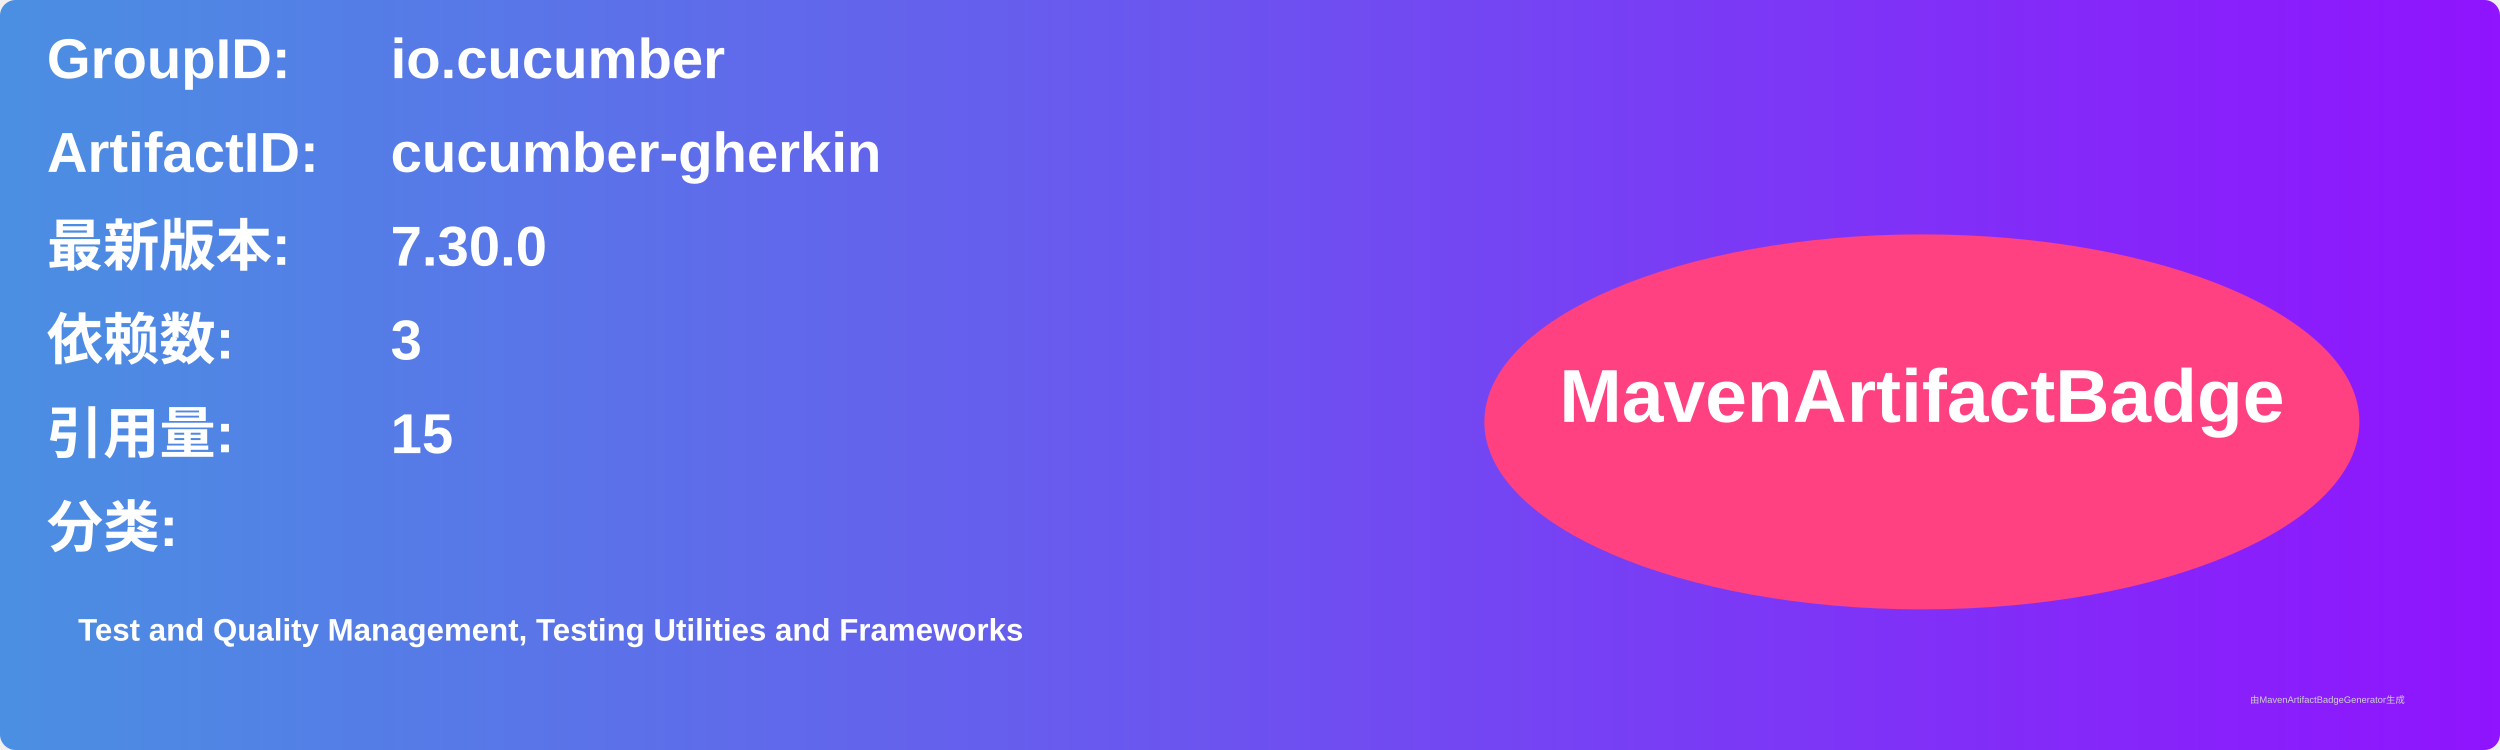
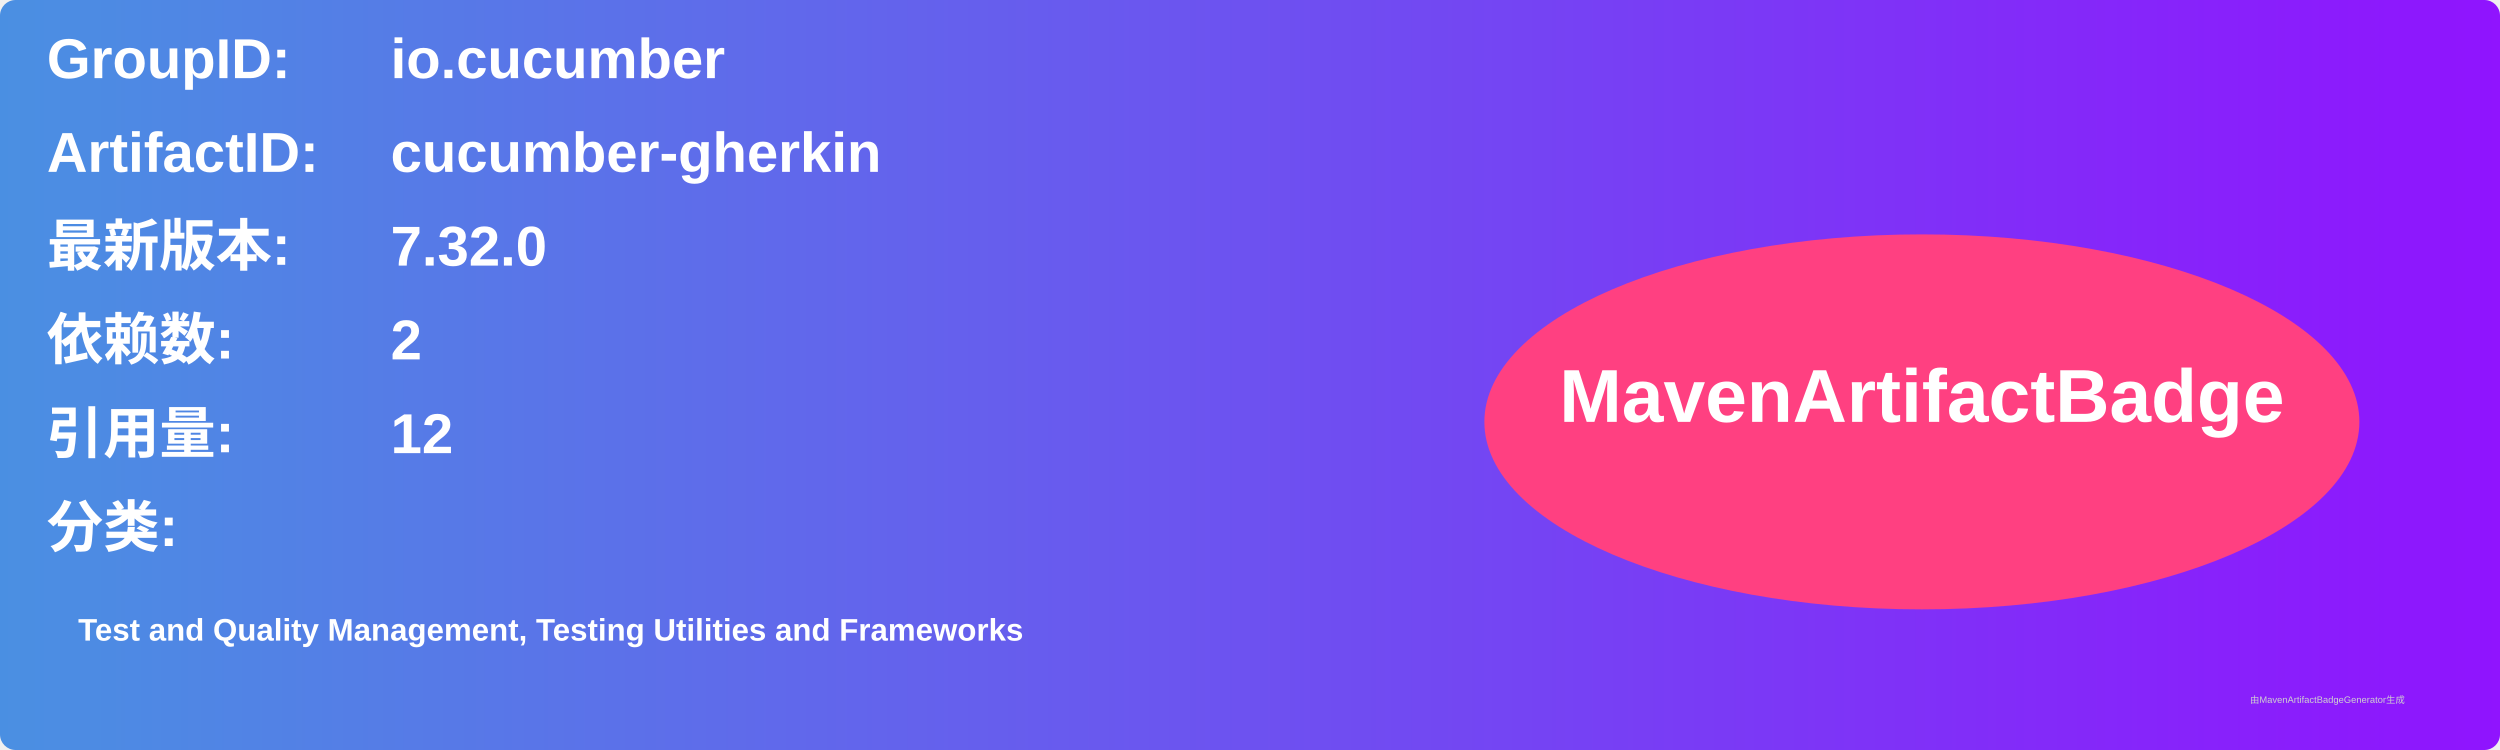
<svg xmlns="http://www.w3.org/2000/svg" width="800" height="240" viewBox="0 0 800 240">
  <linearGradient id="grad" x1="0%" y1="0%" x2="100%" y2="0%">
    <stop offset="0%" stop-color="#4a90e2" />
    <stop offset="100%" stop-color="#9013fe" />
  </linearGradient>
  <rect width="100%" height="100%" rx="5" ry="5" fill="url(#grad)" />
  <g transform="translate(15, 15)">
    <text x="0" y="10" font-family="Arial" font-size="18" fill="white" font-weight="bold" width="260">GroupID:</text>
    <text x="110" y="10" font-family="Arial" font-size="18" fill="white" font-weight="bold" width="460">io.cucumber</text>
    <text x="0" y="40" font-family="Arial" font-size="18" fill="white" font-weight="bold" width="260">ArtifactID:</text>
    <text x="110" y="40" font-family="Arial" font-size="18" fill="white" font-weight="bold" width="460">cucumber-gherkin</text>
    <text x="0" y="70" font-family="Arial" font-size="18" fill="white" font-weight="bold">最新版本:</text>
    <text x="110" y="70" font-family="Arial" font-size="18" fill="white" font-weight="bold">
-       <tspan font-weight="bold">7.30.0</tspan>
+       <tspan font-weight="bold">7.32.0</tspan>
    </text>
    <text x="0" y="100" font-family="Arial" font-size="18" fill="white" font-weight="bold">依赖数: </text>
    <text x="110" y="100" font-family="Arial" font-size="18" fill="white">
-       <tspan font-weight="bold">3</tspan>
+       <tspan font-weight="bold">2</tspan>
    </text>
    <text x="0" y="130" font-family="Arial" font-size="18" fill="white" font-weight="bold">引用量: </text>
    <text x="110" y="130" font-family="Arial" font-size="18" fill="white">
-       <tspan font-weight="bold">15</tspan>
+       <tspan font-weight="bold">12</tspan>
    </text>
    <text x="0" y="160" font-family="Arial" font-size="18" fill="white" font-weight="bold">分类:</text>
    <text x="10" y="190" font-family="Arial" font-size="10" fill="white">
      <tspan font-weight="bold">Test and Quality Management, Testing Utilities and Frameworks</tspan>
    </text>
    <ellipse cx="600" cy="120" rx="140" ry="60" fill="#ff4081" />
    <text x="600" y="120" text-anchor="middle" font-family="Arial" font-size="24" fill="white" font-weight="bold">MavenArtifactBadge</text>
  </g>
  <text x="720" y="225" font-family="Arial" font-size="3" fill="#d0d0d0">由MavenArtifactBadgeGenerator生成</text>
</svg>
